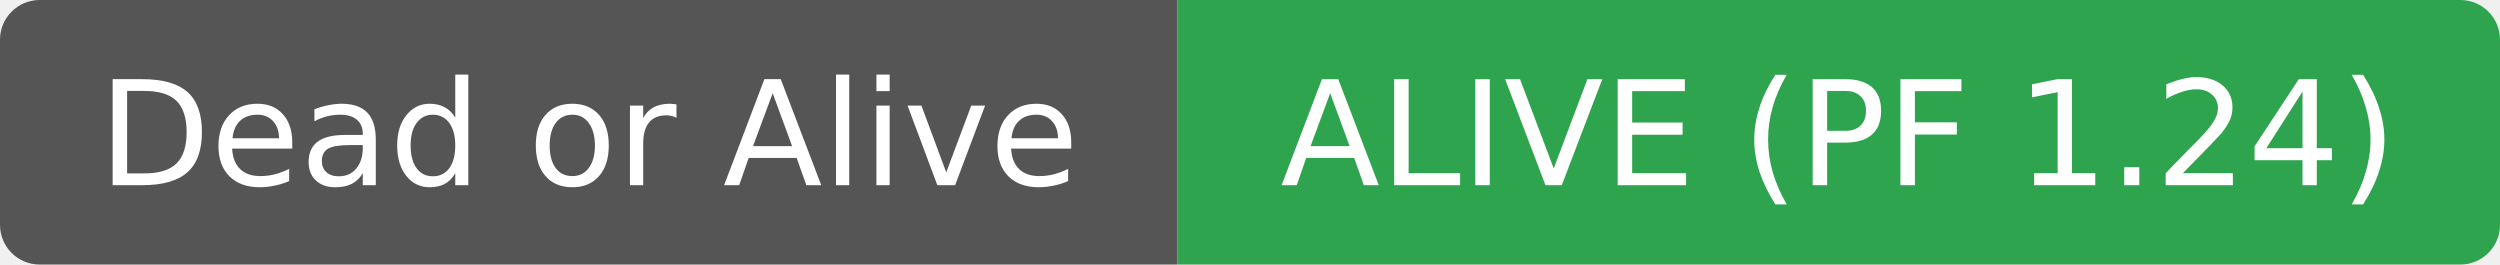
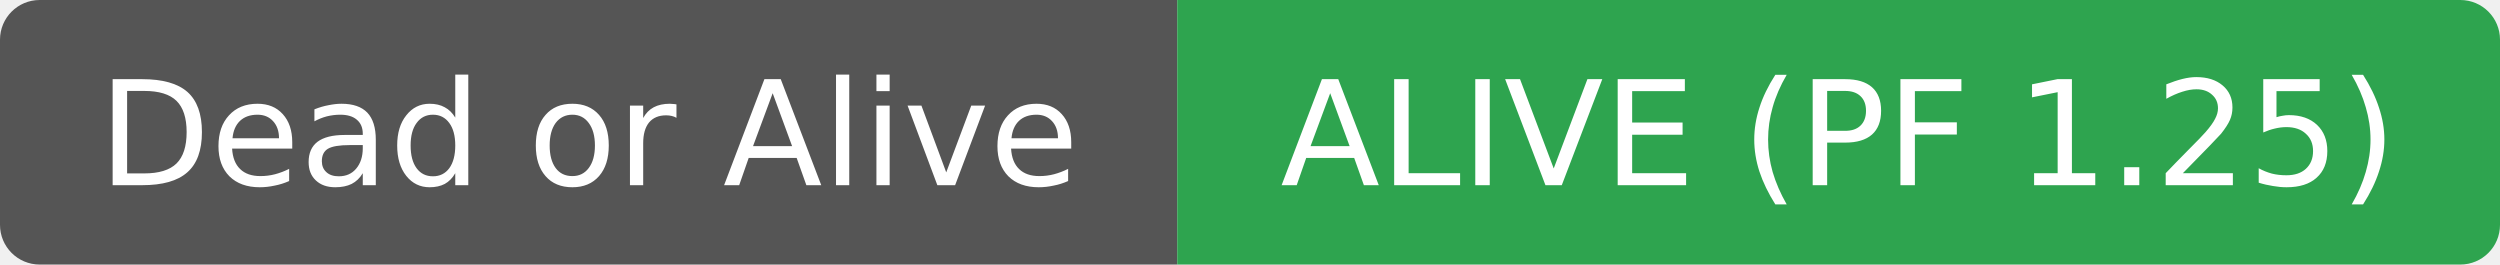
- <svg xmlns="http://www.w3.org/2000/svg" width="189" height="20" role="img" aria-label="Dead or Alive: ALIVE (PF 1.24)">
+ <svg xmlns="http://www.w3.org/2000/svg" width="189" height="20" role="img" aria-label="Dead or Alive: ALIVE (PF 1.25)">
  <clipPath id="r">
    <rect width="189" height="20" rx="3" fill="#fff" />
  </clipPath>
  <g clip-path="url(#r)">
    <rect width="89" height="20" fill="#555555" />
    <rect x="89" width="100" height="20" fill="#2ea44f" />
  </g>
  <g fill="#ffffff" text-anchor="middle" font-family="DejaVu Sans,Verdana,Geneva,sans-serif" font-size="11">
    <text x="44.5" y="14">Dead or Alive</text>
  </g>
  <g fill="#ffffff" text-anchor="middle" font-family="DejaVu Sans,Verdana,Geneva,sans-serif" font-size="11">
-     <text x="139.0" y="14">ALIVE (PF 1.24)</text>
+     <text x="139.0" y="14">ALIVE (PF 1.25)</text>
  </g>
</svg>
